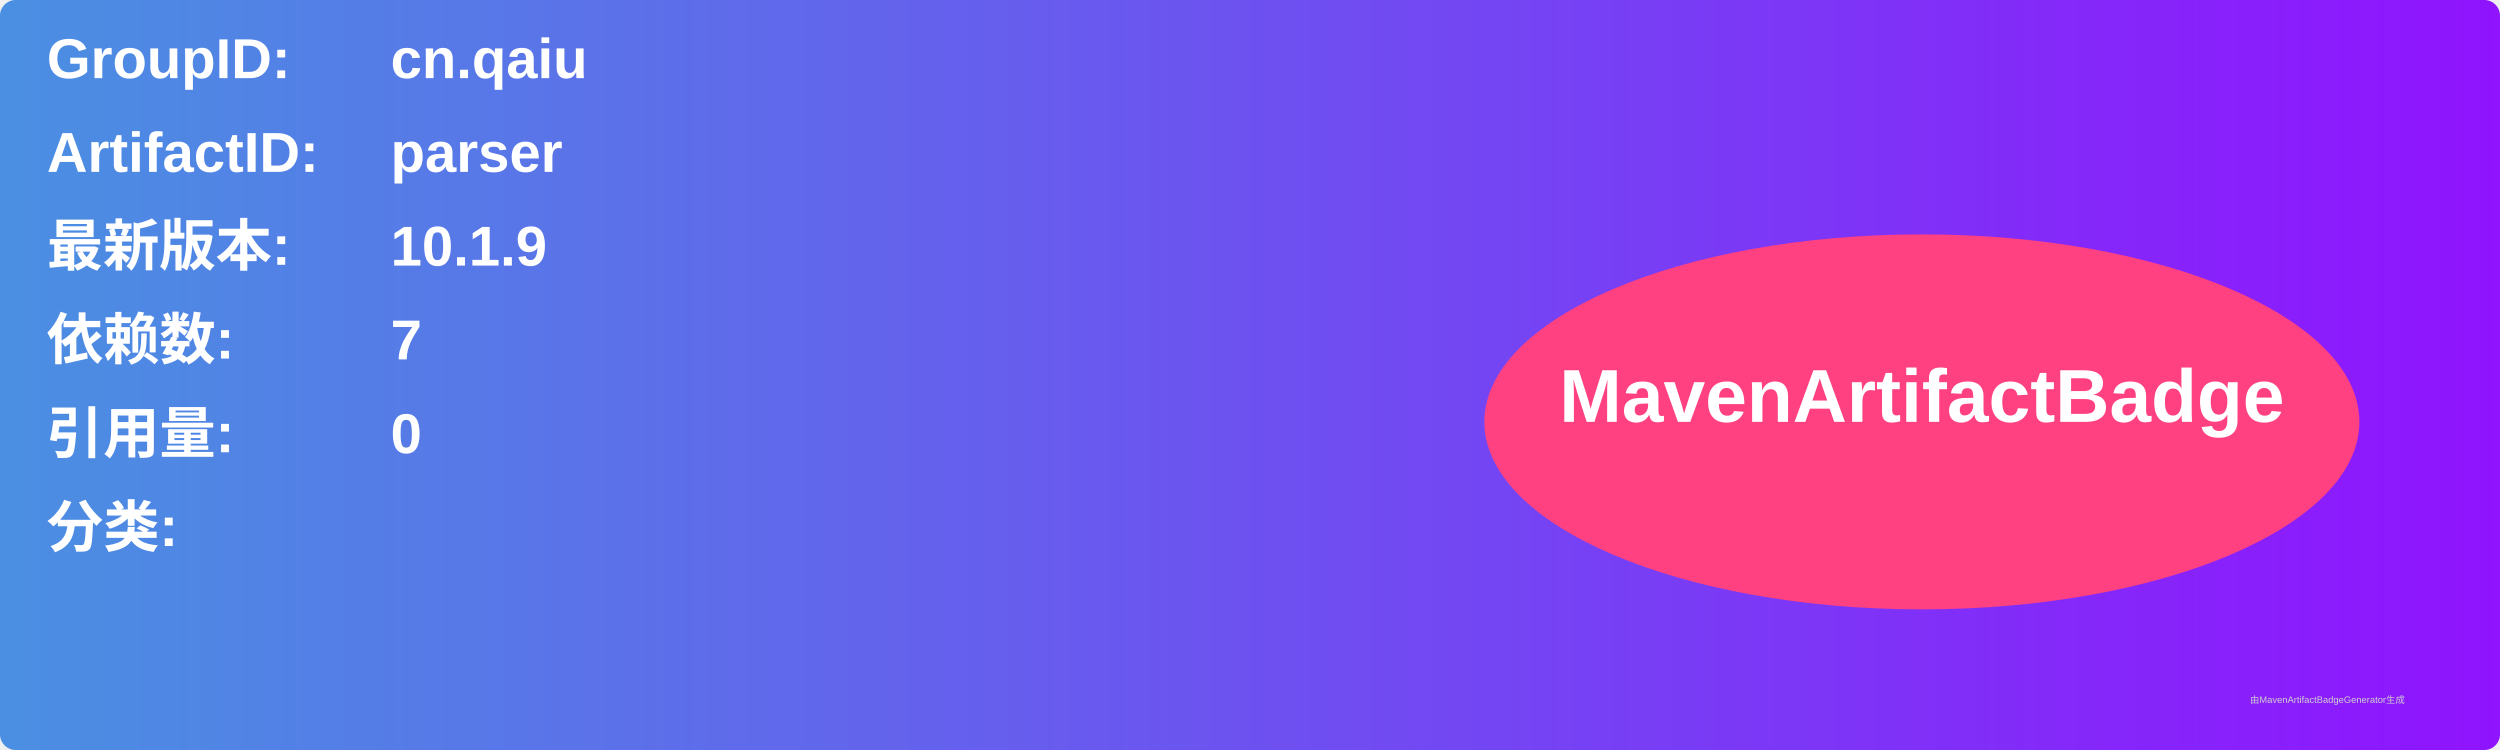
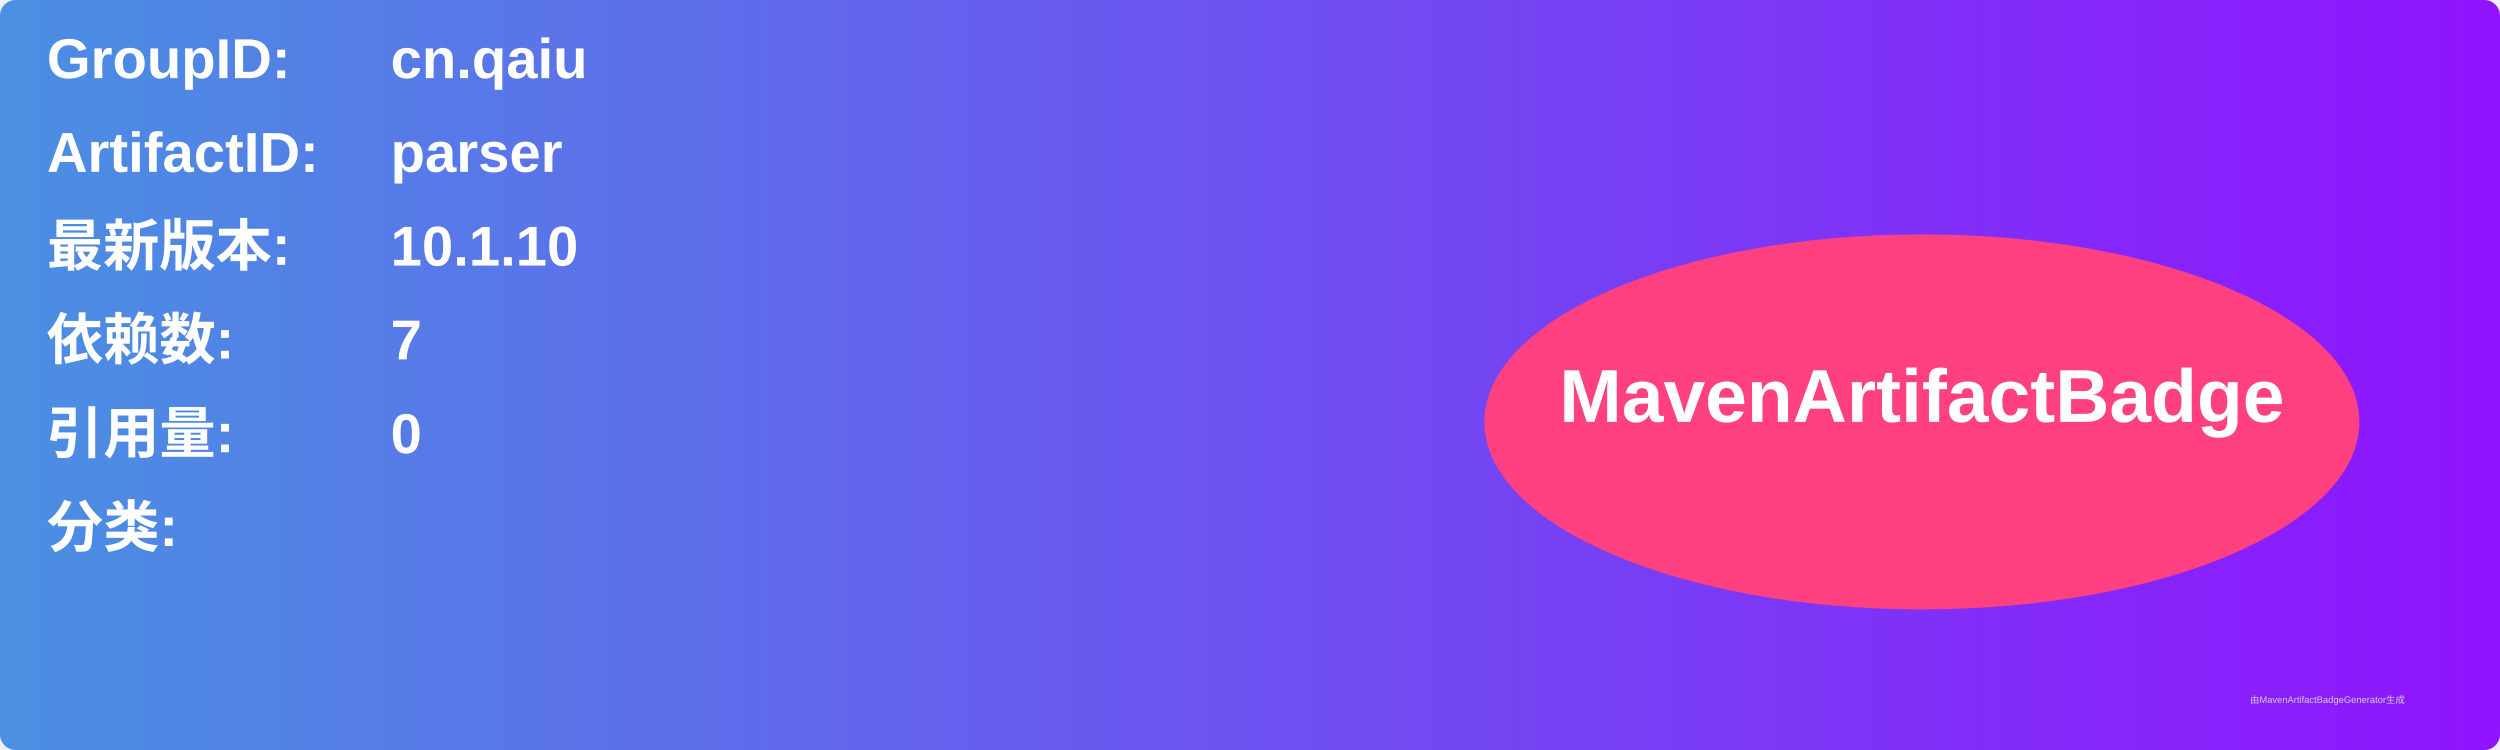
<svg xmlns="http://www.w3.org/2000/svg" width="800" height="240" viewBox="0 0 800 240">
  <linearGradient id="grad" x1="0%" y1="0%" x2="100%" y2="0%">
    <stop offset="0%" stop-color="#4a90e2" />
    <stop offset="100%" stop-color="#9013fe" />
  </linearGradient>
  <rect width="100%" height="100%" rx="5" ry="5" fill="url(#grad)" />
  <g transform="translate(15, 15)">
    <text x="0" y="10" font-family="Arial" font-size="18" fill="white" font-weight="bold" width="260">GroupID:</text>
    <text x="110" y="10" font-family="Arial" font-size="18" fill="white" font-weight="bold" width="460">cn.qaiu</text>
    <text x="0" y="40" font-family="Arial" font-size="18" fill="white" font-weight="bold" width="260">ArtifactID:</text>
    <text x="110" y="40" font-family="Arial" font-size="18" fill="white" font-weight="bold" width="460">parser</text>
    <text x="0" y="70" font-family="Arial" font-size="18" fill="white" font-weight="bold">最新版本:</text>
    <text x="110" y="70" font-family="Arial" font-size="18" fill="white" font-weight="bold">
-       <tspan font-weight="bold">10.1.9</tspan>
+       <tspan font-weight="bold">10.1.10</tspan>
    </text>
    <text x="0" y="100" font-family="Arial" font-size="18" fill="white" font-weight="bold">依赖数: </text>
    <text x="110" y="100" font-family="Arial" font-size="18" fill="white">
      <tspan font-weight="bold">7</tspan>
    </text>
    <text x="0" y="130" font-family="Arial" font-size="18" fill="white" font-weight="bold">引用量: </text>
    <text x="110" y="130" font-family="Arial" font-size="18" fill="white">
      <tspan font-weight="bold">0</tspan>
    </text>
    <text x="0" y="160" font-family="Arial" font-size="18" fill="white" font-weight="bold">分类:</text>
    <text x="10" y="190" font-family="Arial" font-size="10" fill="white">
      <tspan font-weight="bold" />
    </text>
    <ellipse cx="600" cy="120" rx="140" ry="60" fill="#ff4081" />
    <text x="600" y="120" text-anchor="middle" font-family="Arial" font-size="24" fill="white" font-weight="bold">MavenArtifactBadge</text>
  </g>
  <text x="720" y="225" font-family="Arial" font-size="3" fill="#d0d0d0">由MavenArtifactBadgeGenerator生成</text>
</svg>
